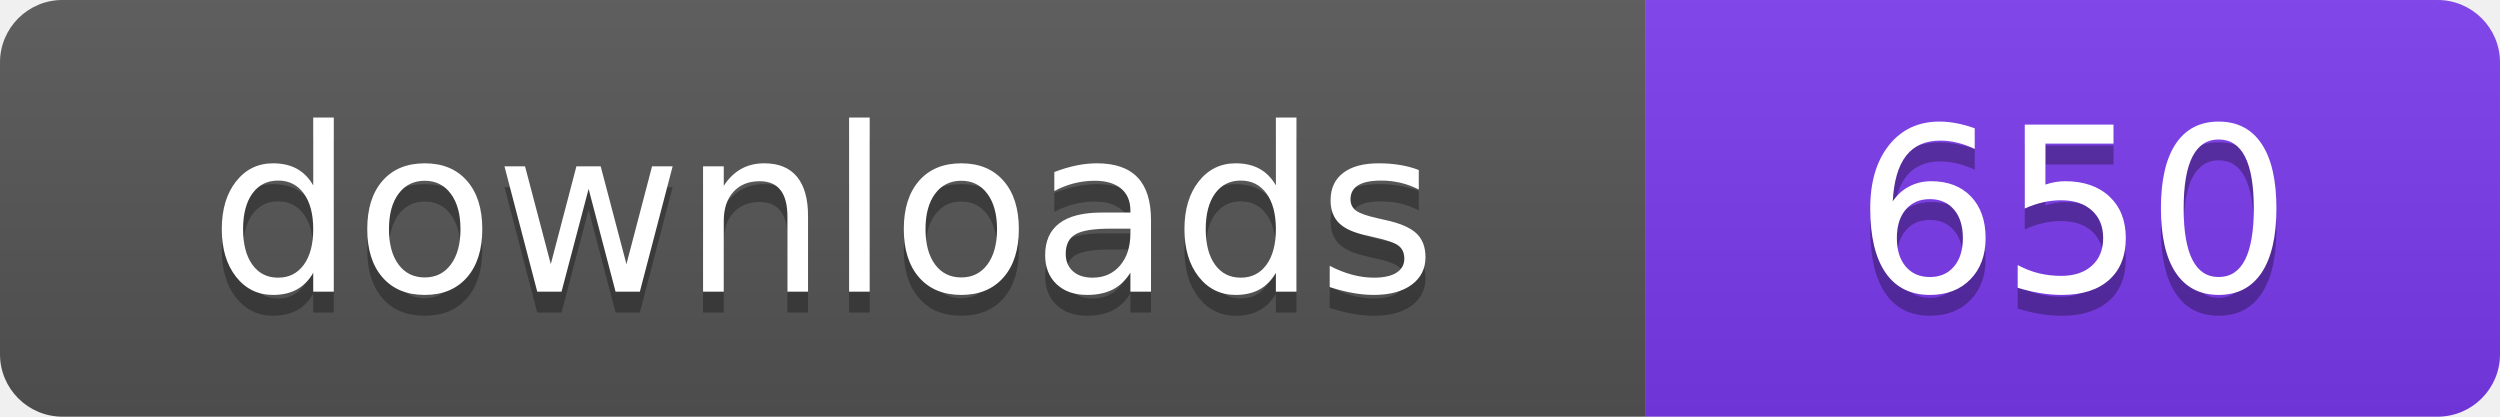
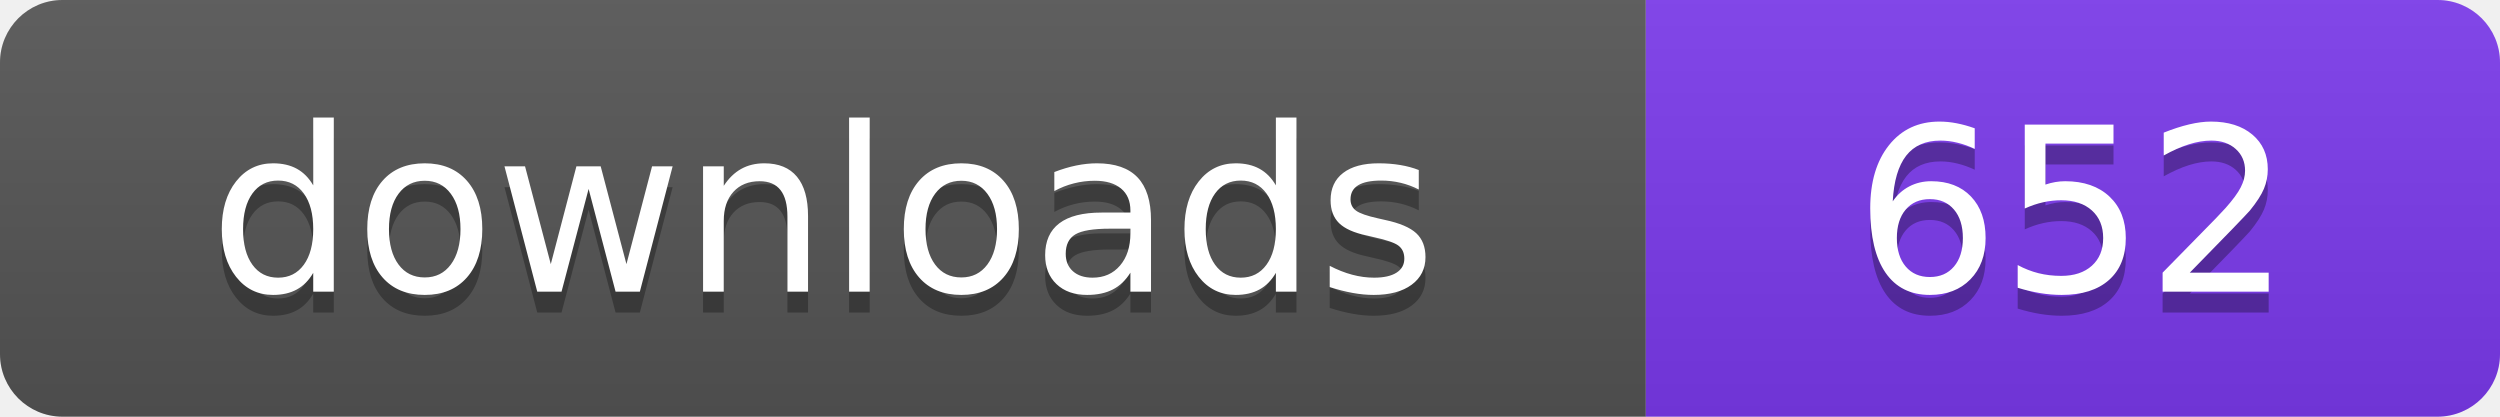
- <svg xmlns="http://www.w3.org/2000/svg" width="120" height="20" viewBox="0 0 120 20" role="img" aria-label="downloads: 650">
+ <svg xmlns="http://www.w3.org/2000/svg" width="120" height="20" viewBox="0 0 120 20" role="img" aria-label="downloads: 652">
  <linearGradient id="s" x2="0" y2="100%">
    <stop offset="0" stop-color="#bbb" stop-opacity=".1" />
    <stop offset="1" stop-opacity=".1" />
  </linearGradient>
  <clipPath id="r">
    <rect width="120" height="20" rx="3" fill="#fff" />
  </clipPath>
  <g clip-path="url(#r)">
    <rect width="79" height="20" fill="#555555" />
    <rect x="79" width="41" height="20" fill="#7c3aed" />
    <rect width="120" height="20" fill="url(#s)" />
  </g>
  <g fill="#fff" text-anchor="middle" font-family="Verdana,Geneva,DejaVu Sans,sans-serif" font-size="110" text-rendering="geometricPrecision" transform="scale(.1)">
    <text x="395" y="150" fill="#010101" fill-opacity=".3">downloads</text>
    <text x="395" y="140">downloads</text>
-     <text x="995" y="150" fill="#010101" fill-opacity=".3">650</text>
-     <text x="995" y="140">650</text>
+     <text x="995" y="150" fill="#010101" fill-opacity=".3">652</text>
+     <text x="995" y="140">652</text>
  </g>
</svg>
